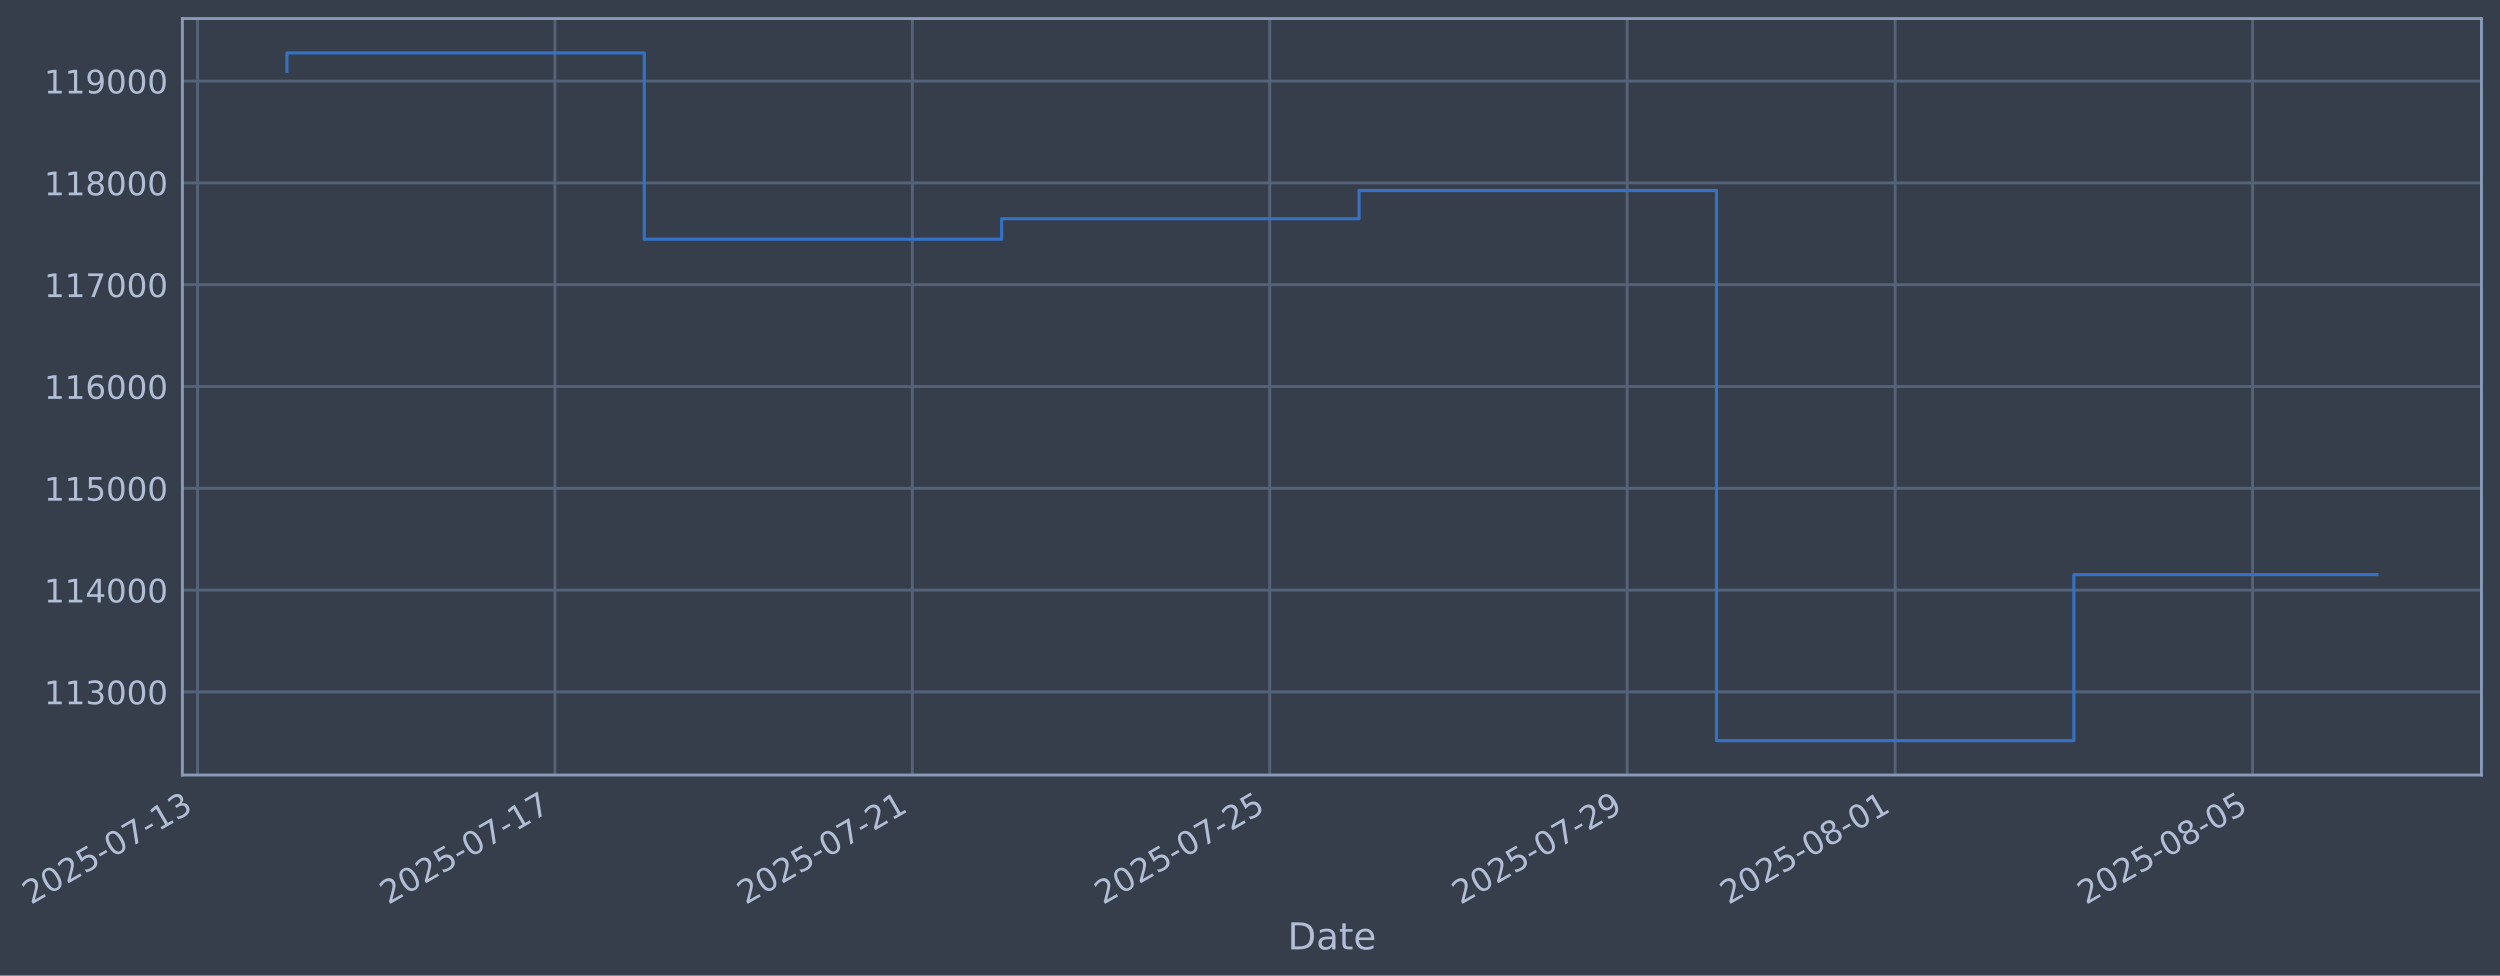
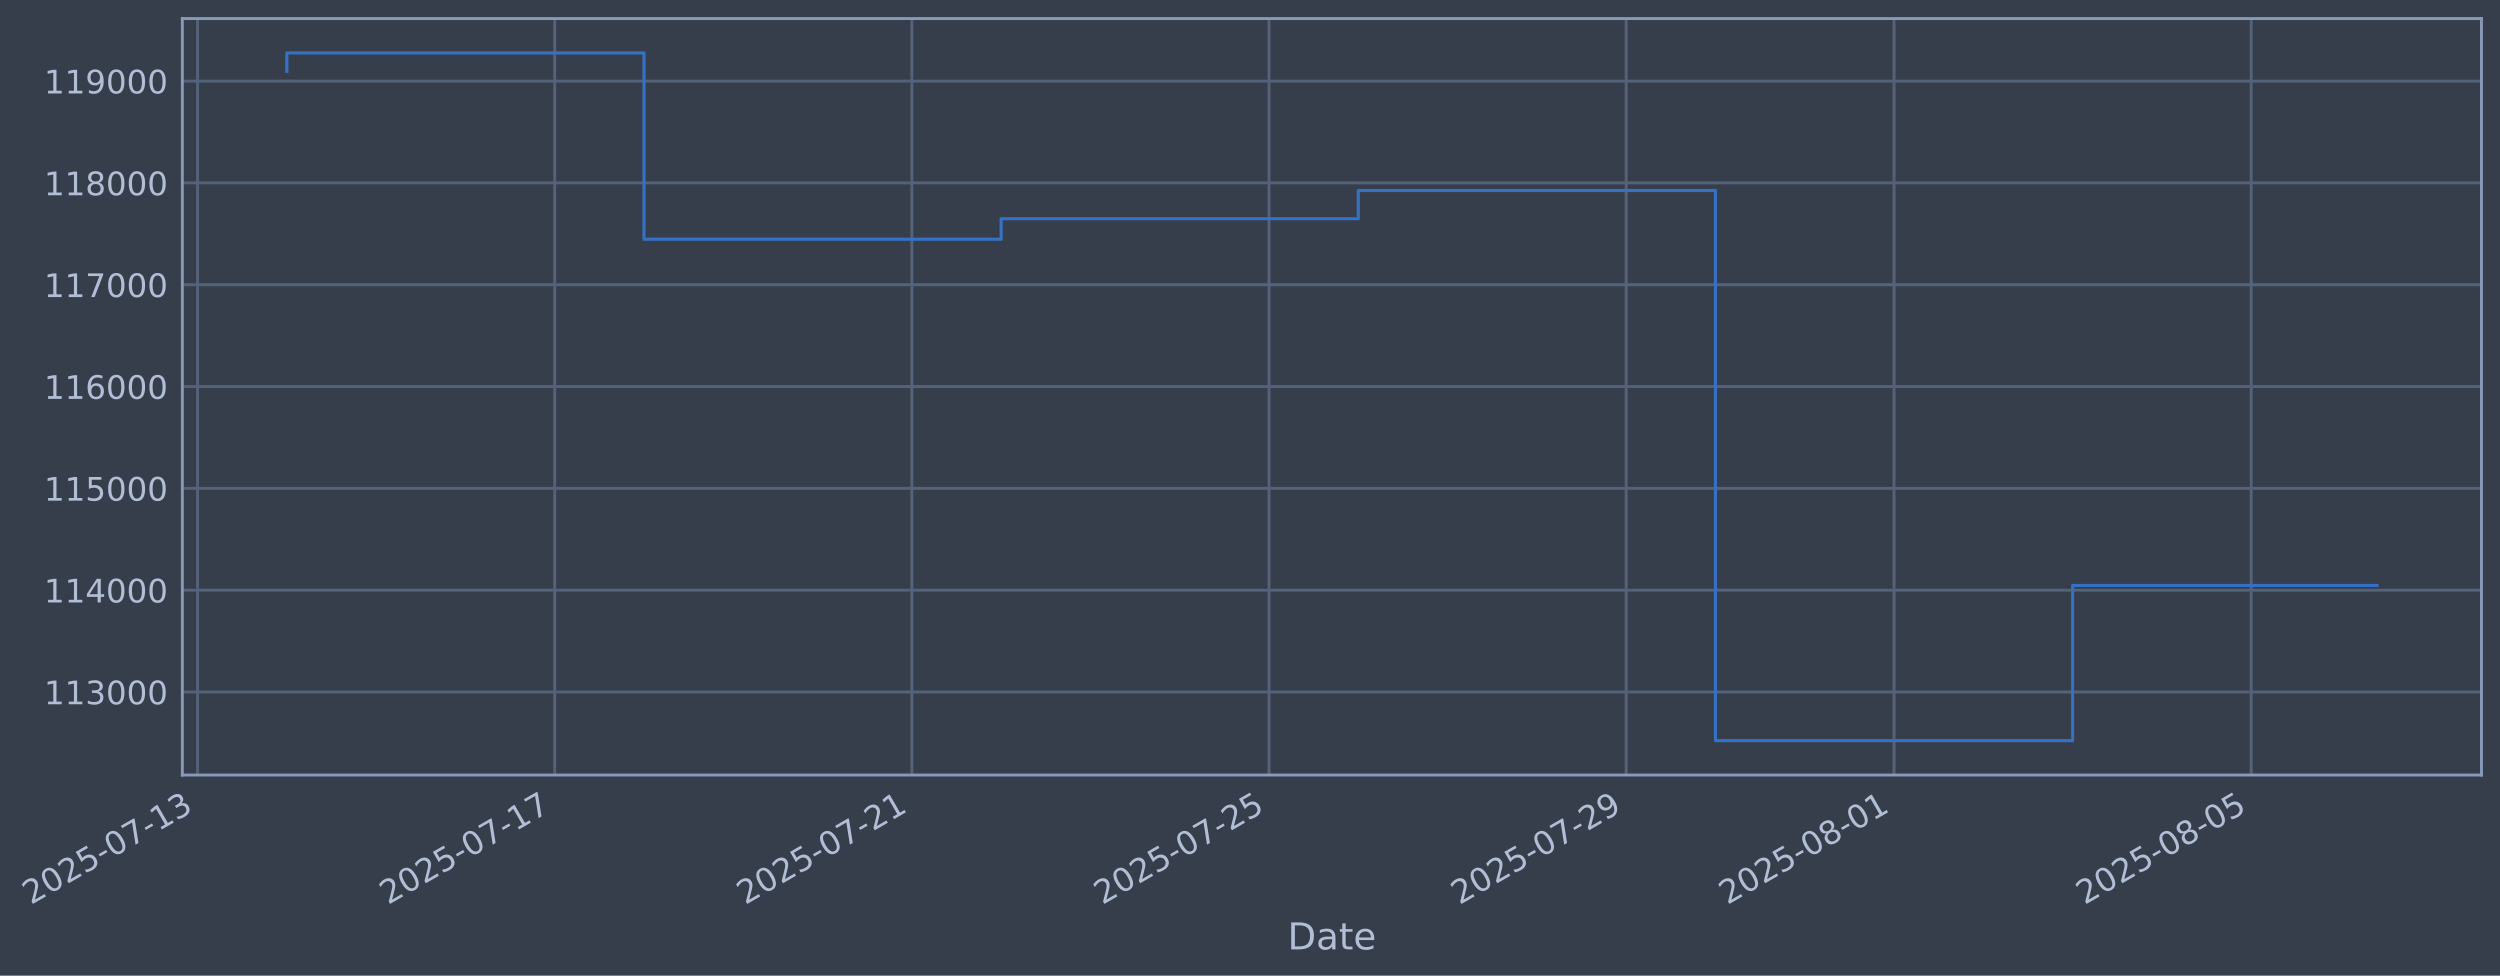
- <svg xmlns="http://www.w3.org/2000/svg" xmlns:xlink="http://www.w3.org/1999/xlink" width="970.828pt" height="378.87pt" viewBox="0 0 970.828 378.87" version="1.1">
+ <svg xmlns="http://www.w3.org/2000/svg" xmlns:xlink="http://www.w3.org/1999/xlink" width="970.803pt" height="378.87pt" viewBox="0 0 970.803 378.87" version="1.1">
  <defs>
    <style type="text/css">*{stroke-linejoin: round; stroke-linecap: butt}</style>
  </defs>
  <g id="figure_1">
    <g id="patch_1">
-       <path d="M 0 378.87  L 970.828 378.87  L 970.828 0  L 0 0  z " style="fill: #373e4b" />
+       <path d="M 0 378.87  L 970.803 378.87  L 970.803 0  L 0 0  z " style="fill: #373e4b" />
    </g>
    <g id="axes_1">
      <g id="patch_2">
-         <path d="M 70.828 300.96  L 963.628 300.96  L 963.628 7.2  L 70.828 7.2  z " style="fill: #373e4b" />
+         <path d="M 70.803 300.96  L 963.603 300.96  L 963.603 7.2  L 70.803 7.2  z " style="fill: #373e4b" />
      </g>
      <g id="matplotlib.axis_1">
        <g id="xtick_1">
          <g id="line2d_1">
-             <path d="M 76.713 300.96  L 76.713 7.2  " clip-path="url(#p0f3eecc642)" style="fill: none; stroke: #546379; stroke-width: 1.12; stroke-linecap: square" />
+             <path d="M 76.713 300.96  L 76.713 7.2  " clip-path="url(#pa9120efaca)" style="fill: none; stroke: #546379; stroke-width: 1.12; stroke-linecap: square" />
          </g>
          <g id="line2d_2" />
          <g id="text_1">
            <g style="fill: #b1bed6" transform="translate(11.98702 351.4642) rotate(-30) scale(0.126 -0.126)">
              <defs>
                <path id="DejaVuSans-32" d="M 1228 531  L 3431 531  L 3431 0  L 469 0  L 469 531  Q 828 903 1448 1529  Q 2069 2156 2228 2338  Q 2531 2678 2651 2914  Q 2772 3150 2772 3378  Q 2772 3750 2511 3984  Q 2250 4219 1831 4219  Q 1534 4219 1204 4116  Q 875 4013 500 3803  L 500 4441  Q 881 4594 1212 4672  Q 1544 4750 1819 4750  Q 2544 4750 2975 4387  Q 3406 4025 3406 3419  Q 3406 3131 3298 2873  Q 3191 2616 2906 2266  Q 2828 2175 2409 1742  Q 1991 1309 1228 531  z " transform="scale(0.015625)" />
                <path id="DejaVuSans-30" d="M 2034 4250  Q 1547 4250 1301 3770  Q 1056 3291 1056 2328  Q 1056 1369 1301 889  Q 1547 409 2034 409  Q 2525 409 2770 889  Q 3016 1369 3016 2328  Q 3016 3291 2770 3770  Q 2525 4250 2034 4250  z M 2034 4750  Q 2819 4750 3233 4129  Q 3647 3509 3647 2328  Q 3647 1150 3233 529  Q 2819 -91 2034 -91  Q 1250 -91 836 529  Q 422 1150 422 2328  Q 422 3509 836 4129  Q 1250 4750 2034 4750  z " transform="scale(0.015625)" />
                <path id="DejaVuSans-35" d="M 691 4666  L 3169 4666  L 3169 4134  L 1269 4134  L 1269 2991  Q 1406 3038 1543 3061  Q 1681 3084 1819 3084  Q 2600 3084 3056 2656  Q 3513 2228 3513 1497  Q 3513 744 3044 326  Q 2575 -91 1722 -91  Q 1428 -91 1123 -41  Q 819 9 494 109  L 494 744  Q 775 591 1075 516  Q 1375 441 1709 441  Q 2250 441 2565 725  Q 2881 1009 2881 1497  Q 2881 1984 2565 2268  Q 2250 2553 1709 2553  Q 1456 2553 1204 2497  Q 953 2441 691 2322  L 691 4666  z " transform="scale(0.015625)" />
                <path id="DejaVuSans-2d" d="M 313 2009  L 1997 2009  L 1997 1497  L 313 1497  L 313 2009  z " transform="scale(0.015625)" />
                <path id="DejaVuSans-37" d="M 525 4666  L 3525 4666  L 3525 4397  L 1831 0  L 1172 0  L 2766 4134  L 525 4134  L 525 4666  z " transform="scale(0.015625)" />
                <path id="DejaVuSans-31" d="M 794 531  L 1825 531  L 1825 4091  L 703 3866  L 703 4441  L 1819 4666  L 2450 4666  L 2450 531  L 3481 531  L 3481 0  L 794 0  L 794 531  z " transform="scale(0.015625)" />
                <path id="DejaVuSans-33" d="M 2597 2516  Q 3050 2419 3304 2112  Q 3559 1806 3559 1356  Q 3559 666 3084 287  Q 2609 -91 1734 -91  Q 1441 -91 1130 -33  Q 819 25 488 141  L 488 750  Q 750 597 1062 519  Q 1375 441 1716 441  Q 2309 441 2620 675  Q 2931 909 2931 1356  Q 2931 1769 2642 2001  Q 2353 2234 1838 2234  L 1294 2234  L 1294 2753  L 1863 2753  Q 2328 2753 2575 2939  Q 2822 3125 2822 3475  Q 2822 3834 2567 4026  Q 2313 4219 1838 4219  Q 1578 4219 1281 4162  Q 984 4106 628 3988  L 628 4550  Q 988 4650 1302 4700  Q 1616 4750 1894 4750  Q 2613 4750 3031 4423  Q 3450 4097 3450 3541  Q 3450 3153 3228 2886  Q 3006 2619 2597 2516  z " transform="scale(0.015625)" />
              </defs>
              <use xlink:href="#DejaVuSans-32" />
              <use xlink:href="#DejaVuSans-30" transform="translate(63.62305 0)" />
              <use xlink:href="#DejaVuSans-32" transform="translate(127.2461 0)" />
              <use xlink:href="#DejaVuSans-35" transform="translate(190.8691 0)" />
              <use xlink:href="#DejaVuSans-2d" transform="translate(254.4922 0)" />
              <use xlink:href="#DejaVuSans-30" transform="translate(290.5762 0)" />
              <use xlink:href="#DejaVuSans-37" transform="translate(354.1992 0)" />
              <use xlink:href="#DejaVuSans-2d" transform="translate(417.8223 0)" />
              <use xlink:href="#DejaVuSans-31" transform="translate(453.9062 0)" />
              <use xlink:href="#DejaVuSans-33" transform="translate(517.5293 0)" />
            </g>
          </g>
        </g>
        <g id="xtick_2">
          <g id="line2d_3">
-             <path d="M 215.501 300.96  L 215.501 7.2  " clip-path="url(#p0f3eecc642)" style="fill: none; stroke: #546379; stroke-width: 1.12; stroke-linecap: square" />
+             <path d="M 215.403 300.96  L 215.403 7.2  " clip-path="url(#pa9120efaca)" style="fill: none; stroke: #546379; stroke-width: 1.12; stroke-linecap: square" />
          </g>
          <g id="line2d_4" />
          <g id="text_2">
-             <g style="fill: #b1bed6" transform="translate(150.7757 351.4642) rotate(-30) scale(0.126 -0.126)">
+             <g style="fill: #b1bed6" transform="translate(150.6779 351.4642) rotate(-30) scale(0.126 -0.126)">
              <use xlink:href="#DejaVuSans-32" />
              <use xlink:href="#DejaVuSans-30" transform="translate(63.62305 0)" />
              <use xlink:href="#DejaVuSans-32" transform="translate(127.2461 0)" />
              <use xlink:href="#DejaVuSans-35" transform="translate(190.8691 0)" />
              <use xlink:href="#DejaVuSans-2d" transform="translate(254.4922 0)" />
              <use xlink:href="#DejaVuSans-30" transform="translate(290.5762 0)" />
              <use xlink:href="#DejaVuSans-37" transform="translate(354.1992 0)" />
              <use xlink:href="#DejaVuSans-2d" transform="translate(417.8223 0)" />
              <use xlink:href="#DejaVuSans-31" transform="translate(453.9062 0)" />
              <use xlink:href="#DejaVuSans-37" transform="translate(517.5293 0)" />
            </g>
          </g>
        </g>
        <g id="xtick_3">
          <g id="line2d_5">
-             <path d="M 354.29 300.96  L 354.29 7.2  " clip-path="url(#p0f3eecc642)" style="fill: none; stroke: #546379; stroke-width: 1.12; stroke-linecap: square" />
+             <path d="M 354.094 300.96  L 354.094 7.2  " clip-path="url(#pa9120efaca)" style="fill: none; stroke: #546379; stroke-width: 1.12; stroke-linecap: square" />
          </g>
          <g id="line2d_6" />
          <g id="text_3">
-             <g style="fill: #b1bed6" transform="translate(289.5644 351.4642) rotate(-30) scale(0.126 -0.126)">
+             <g style="fill: #b1bed6" transform="translate(289.3689 351.4642) rotate(-30) scale(0.126 -0.126)">
              <use xlink:href="#DejaVuSans-32" />
              <use xlink:href="#DejaVuSans-30" transform="translate(63.62305 0)" />
              <use xlink:href="#DejaVuSans-32" transform="translate(127.2461 0)" />
              <use xlink:href="#DejaVuSans-35" transform="translate(190.8691 0)" />
              <use xlink:href="#DejaVuSans-2d" transform="translate(254.4922 0)" />
              <use xlink:href="#DejaVuSans-30" transform="translate(290.5762 0)" />
              <use xlink:href="#DejaVuSans-37" transform="translate(354.1992 0)" />
              <use xlink:href="#DejaVuSans-2d" transform="translate(417.8223 0)" />
              <use xlink:href="#DejaVuSans-32" transform="translate(453.9062 0)" />
              <use xlink:href="#DejaVuSans-31" transform="translate(517.5293 0)" />
            </g>
          </g>
        </g>
        <g id="xtick_4">
          <g id="line2d_7">
-             <path d="M 493.079 300.96  L 493.079 7.2  " clip-path="url(#p0f3eecc642)" style="fill: none; stroke: #546379; stroke-width: 1.12; stroke-linecap: square" />
+             <path d="M 492.785 300.96  L 492.785 7.2  " clip-path="url(#pa9120efaca)" style="fill: none; stroke: #546379; stroke-width: 1.12; stroke-linecap: square" />
          </g>
          <g id="line2d_8" />
          <g id="text_4">
-             <g style="fill: #b1bed6" transform="translate(428.353 351.4642) rotate(-30) scale(0.126 -0.126)">
+             <g style="fill: #b1bed6" transform="translate(428.0598 351.4642) rotate(-30) scale(0.126 -0.126)">
              <use xlink:href="#DejaVuSans-32" />
              <use xlink:href="#DejaVuSans-30" transform="translate(63.62305 0)" />
              <use xlink:href="#DejaVuSans-32" transform="translate(127.2461 0)" />
              <use xlink:href="#DejaVuSans-35" transform="translate(190.8691 0)" />
              <use xlink:href="#DejaVuSans-2d" transform="translate(254.4922 0)" />
              <use xlink:href="#DejaVuSans-30" transform="translate(290.5762 0)" />
              <use xlink:href="#DejaVuSans-37" transform="translate(354.1992 0)" />
              <use xlink:href="#DejaVuSans-2d" transform="translate(417.8223 0)" />
              <use xlink:href="#DejaVuSans-32" transform="translate(453.9062 0)" />
              <use xlink:href="#DejaVuSans-35" transform="translate(517.5293 0)" />
            </g>
          </g>
        </g>
        <g id="xtick_5">
          <g id="line2d_9">
-             <path d="M 631.867 300.96  L 631.867 7.2  " clip-path="url(#p0f3eecc642)" style="fill: none; stroke: #546379; stroke-width: 1.12; stroke-linecap: square" />
+             <path d="M 631.476 300.96  L 631.476 7.2  " clip-path="url(#pa9120efaca)" style="fill: none; stroke: #546379; stroke-width: 1.12; stroke-linecap: square" />
          </g>
          <g id="line2d_10" />
          <g id="text_5">
-             <g style="fill: #b1bed6" transform="translate(567.1417 351.4642) rotate(-30) scale(0.126 -0.126)">
+             <g style="fill: #b1bed6" transform="translate(566.7507 351.4642) rotate(-30) scale(0.126 -0.126)">
              <defs>
                <path id="DejaVuSans-39" d="M 703 97  L 703 672  Q 941 559 1184 500  Q 1428 441 1663 441  Q 2288 441 2617 861  Q 2947 1281 2994 2138  Q 2813 1869 2534 1725  Q 2256 1581 1919 1581  Q 1219 1581 811 2004  Q 403 2428 403 3163  Q 403 3881 828 4315  Q 1253 4750 1959 4750  Q 2769 4750 3195 4129  Q 3622 3509 3622 2328  Q 3622 1225 3098 567  Q 2575 -91 1691 -91  Q 1453 -91 1209 -44  Q 966 3 703 97  z M 1959 2075  Q 2384 2075 2632 2365  Q 2881 2656 2881 3163  Q 2881 3666 2632 3958  Q 2384 4250 1959 4250  Q 1534 4250 1286 3958  Q 1038 3666 1038 3163  Q 1038 2656 1286 2365  Q 1534 2075 1959 2075  z " transform="scale(0.015625)" />
              </defs>
              <use xlink:href="#DejaVuSans-32" />
              <use xlink:href="#DejaVuSans-30" transform="translate(63.62305 0)" />
              <use xlink:href="#DejaVuSans-32" transform="translate(127.2461 0)" />
              <use xlink:href="#DejaVuSans-35" transform="translate(190.8691 0)" />
              <use xlink:href="#DejaVuSans-2d" transform="translate(254.4922 0)" />
              <use xlink:href="#DejaVuSans-30" transform="translate(290.5762 0)" />
              <use xlink:href="#DejaVuSans-37" transform="translate(354.1992 0)" />
              <use xlink:href="#DejaVuSans-2d" transform="translate(417.8223 0)" />
              <use xlink:href="#DejaVuSans-32" transform="translate(453.9062 0)" />
              <use xlink:href="#DejaVuSans-39" transform="translate(517.5293 0)" />
            </g>
          </g>
        </g>
        <g id="xtick_6">
          <g id="line2d_11">
-             <path d="M 735.959 300.96  L 735.959 7.2  " clip-path="url(#p0f3eecc642)" style="fill: none; stroke: #546379; stroke-width: 1.12; stroke-linecap: square" />
+             <path d="M 735.494 300.96  L 735.494 7.2  " clip-path="url(#pa9120efaca)" style="fill: none; stroke: #546379; stroke-width: 1.12; stroke-linecap: square" />
          </g>
          <g id="line2d_12" />
          <g id="text_6">
-             <g style="fill: #b1bed6" transform="translate(671.2332 351.4642) rotate(-30) scale(0.126 -0.126)">
+             <g style="fill: #b1bed6" transform="translate(670.7689 351.4642) rotate(-30) scale(0.126 -0.126)">
              <defs>
                <path id="DejaVuSans-38" d="M 2034 2216  Q 1584 2216 1326 1975  Q 1069 1734 1069 1313  Q 1069 891 1326 650  Q 1584 409 2034 409  Q 2484 409 2743 651  Q 3003 894 3003 1313  Q 3003 1734 2745 1975  Q 2488 2216 2034 2216  z M 1403 2484  Q 997 2584 770 2862  Q 544 3141 544 3541  Q 544 4100 942 4425  Q 1341 4750 2034 4750  Q 2731 4750 3128 4425  Q 3525 4100 3525 3541  Q 3525 3141 3298 2862  Q 3072 2584 2669 2484  Q 3125 2378 3379 2068  Q 3634 1759 3634 1313  Q 3634 634 3220 271  Q 2806 -91 2034 -91  Q 1263 -91 848 271  Q 434 634 434 1313  Q 434 1759 690 2068  Q 947 2378 1403 2484  z M 1172 3481  Q 1172 3119 1398 2916  Q 1625 2713 2034 2713  Q 2441 2713 2670 2916  Q 2900 3119 2900 3481  Q 2900 3844 2670 4047  Q 2441 4250 2034 4250  Q 1625 4250 1398 4047  Q 1172 3844 1172 3481  z " transform="scale(0.015625)" />
              </defs>
              <use xlink:href="#DejaVuSans-32" />
              <use xlink:href="#DejaVuSans-30" transform="translate(63.62305 0)" />
              <use xlink:href="#DejaVuSans-32" transform="translate(127.2461 0)" />
              <use xlink:href="#DejaVuSans-35" transform="translate(190.8691 0)" />
              <use xlink:href="#DejaVuSans-2d" transform="translate(254.4922 0)" />
              <use xlink:href="#DejaVuSans-30" transform="translate(290.5762 0)" />
              <use xlink:href="#DejaVuSans-38" transform="translate(354.1992 0)" />
              <use xlink:href="#DejaVuSans-2d" transform="translate(417.8223 0)" />
              <use xlink:href="#DejaVuSans-30" transform="translate(453.9062 0)" />
              <use xlink:href="#DejaVuSans-31" transform="translate(517.5293 0)" />
            </g>
          </g>
        </g>
        <g id="xtick_7">
          <g id="line2d_13">
-             <path d="M 874.747 300.96  L 874.747 7.2  " clip-path="url(#p0f3eecc642)" style="fill: none; stroke: #546379; stroke-width: 1.12; stroke-linecap: square" />
+             <path d="M 874.185 300.96  L 874.185 7.2  " clip-path="url(#pa9120efaca)" style="fill: none; stroke: #546379; stroke-width: 1.12; stroke-linecap: square" />
          </g>
          <g id="line2d_14" />
          <g id="text_7">
-             <g style="fill: #b1bed6" transform="translate(810.0219 351.4642) rotate(-30) scale(0.126 -0.126)">
+             <g style="fill: #b1bed6" transform="translate(809.4599 351.4642) rotate(-30) scale(0.126 -0.126)">
              <use xlink:href="#DejaVuSans-32" />
              <use xlink:href="#DejaVuSans-30" transform="translate(63.62305 0)" />
              <use xlink:href="#DejaVuSans-32" transform="translate(127.2461 0)" />
              <use xlink:href="#DejaVuSans-35" transform="translate(190.8691 0)" />
              <use xlink:href="#DejaVuSans-2d" transform="translate(254.4922 0)" />
              <use xlink:href="#DejaVuSans-30" transform="translate(290.5762 0)" />
              <use xlink:href="#DejaVuSans-38" transform="translate(354.1992 0)" />
              <use xlink:href="#DejaVuSans-2d" transform="translate(417.8223 0)" />
              <use xlink:href="#DejaVuSans-30" transform="translate(453.9062 0)" />
              <use xlink:href="#DejaVuSans-35" transform="translate(517.5293 0)" />
            </g>
          </g>
        </g>
        <g id="text_8">
-           <g style="fill: #b1bed6" transform="translate(500.0188 368.6753) scale(0.144 -0.144)">
+           <g style="fill: #b1bed6" transform="translate(499.9943 368.6753) scale(0.144 -0.144)">
            <defs>
              <path id="DejaVuSans-44" d="M 1259 4147  L 1259 519  L 2022 519  Q 2988 519 3436 956  Q 3884 1394 3884 2338  Q 3884 3275 3436 3711  Q 2988 4147 2022 4147  L 1259 4147  z M 628 4666  L 1925 4666  Q 3281 4666 3915 4102  Q 4550 3538 4550 2338  Q 4550 1131 3912 565  Q 3275 0 1925 0  L 628 0  L 628 4666  z " transform="scale(0.015625)" />
              <path id="DejaVuSans-61" d="M 2194 1759  Q 1497 1759 1228 1600  Q 959 1441 959 1056  Q 959 750 1161 570  Q 1363 391 1709 391  Q 2188 391 2477 730  Q 2766 1069 2766 1631  L 2766 1759  L 2194 1759  z M 3341 1997  L 3341 0  L 2766 0  L 2766 531  Q 2569 213 2275 61  Q 1981 -91 1556 -91  Q 1019 -91 701 211  Q 384 513 384 1019  Q 384 1609 779 1909  Q 1175 2209 1959 2209  L 2766 2209  L 2766 2266  Q 2766 2663 2505 2880  Q 2244 3097 1772 3097  Q 1472 3097 1187 3025  Q 903 2953 641 2809  L 641 3341  Q 956 3463 1253 3523  Q 1550 3584 1831 3584  Q 2591 3584 2966 3190  Q 3341 2797 3341 1997  z " transform="scale(0.015625)" />
              <path id="DejaVuSans-74" d="M 1172 4494  L 1172 3500  L 2356 3500  L 2356 3053  L 1172 3053  L 1172 1153  Q 1172 725 1289 603  Q 1406 481 1766 481  L 2356 481  L 2356 0  L 1766 0  Q 1100 0 847 248  Q 594 497 594 1153  L 594 3053  L 172 3053  L 172 3500  L 594 3500  L 594 4494  L 1172 4494  z " transform="scale(0.015625)" />
              <path id="DejaVuSans-65" d="M 3597 1894  L 3597 1613  L 953 1613  Q 991 1019 1311 708  Q 1631 397 2203 397  Q 2534 397 2845 478  Q 3156 559 3463 722  L 3463 178  Q 3153 47 2828 -22  Q 2503 -91 2169 -91  Q 1331 -91 842 396  Q 353 884 353 1716  Q 353 2575 817 3079  Q 1281 3584 2069 3584  Q 2775 3584 3186 3129  Q 3597 2675 3597 1894  z M 3022 2063  Q 3016 2534 2758 2815  Q 2500 3097 2075 3097  Q 1594 3097 1305 2825  Q 1016 2553 972 2059  L 3022 2063  z " transform="scale(0.015625)" />
            </defs>
            <use xlink:href="#DejaVuSans-44" />
            <use xlink:href="#DejaVuSans-61" transform="translate(77.00195 0)" />
            <use xlink:href="#DejaVuSans-74" transform="translate(138.2812 0)" />
            <use xlink:href="#DejaVuSans-65" transform="translate(177.4902 0)" />
          </g>
        </g>
      </g>
      <g id="matplotlib.axis_2">
        <g id="ytick_1">
          <g id="line2d_15">
-             <path d="M 70.828 268.698  L 963.628 268.698  " clip-path="url(#p0f3eecc642)" style="fill: none; stroke: #546379; stroke-width: 1.12; stroke-linecap: square" />
+             <path d="M 70.803 268.698  L 963.603 268.698  " clip-path="url(#pa9120efaca)" style="fill: none; stroke: #546379; stroke-width: 1.12; stroke-linecap: square" />
          </g>
          <g id="line2d_16" />
          <g id="text_9">
-             <g style="fill: #b1bed6" transform="translate(17.12738 273.4854) scale(0.126 -0.126)">
+             <g style="fill: #b1bed6" transform="translate(17.10294 273.4854) scale(0.126 -0.126)">
              <use xlink:href="#DejaVuSans-31" />
              <use xlink:href="#DejaVuSans-31" transform="translate(63.62305 0)" />
              <use xlink:href="#DejaVuSans-33" transform="translate(127.2461 0)" />
              <use xlink:href="#DejaVuSans-30" transform="translate(190.8691 0)" />
              <use xlink:href="#DejaVuSans-30" transform="translate(254.4922 0)" />
              <use xlink:href="#DejaVuSans-30" transform="translate(318.1152 0)" />
            </g>
          </g>
        </g>
        <g id="ytick_2">
          <g id="line2d_17">
-             <path d="M 70.828 229.165  L 963.628 229.165  " clip-path="url(#p0f3eecc642)" style="fill: none; stroke: #546379; stroke-width: 1.12; stroke-linecap: square" />
+             <path d="M 70.803 229.165  L 963.603 229.165  " clip-path="url(#pa9120efaca)" style="fill: none; stroke: #546379; stroke-width: 1.12; stroke-linecap: square" />
          </g>
          <g id="line2d_18" />
          <g id="text_10">
-             <g style="fill: #b1bed6" transform="translate(17.12738 233.952) scale(0.126 -0.126)">
+             <g style="fill: #b1bed6" transform="translate(17.10294 233.952) scale(0.126 -0.126)">
              <defs>
                <path id="DejaVuSans-34" d="M 2419 4116  L 825 1625  L 2419 1625  L 2419 4116  z M 2253 4666  L 3047 4666  L 3047 1625  L 3713 1625  L 3713 1100  L 3047 1100  L 3047 0  L 2419 0  L 2419 1100  L 313 1100  L 313 1709  L 2253 4666  z " transform="scale(0.015625)" />
              </defs>
              <use xlink:href="#DejaVuSans-31" />
              <use xlink:href="#DejaVuSans-31" transform="translate(63.62305 0)" />
              <use xlink:href="#DejaVuSans-34" transform="translate(127.2461 0)" />
              <use xlink:href="#DejaVuSans-30" transform="translate(190.8691 0)" />
              <use xlink:href="#DejaVuSans-30" transform="translate(254.4922 0)" />
              <use xlink:href="#DejaVuSans-30" transform="translate(318.1152 0)" />
            </g>
          </g>
        </g>
        <g id="ytick_3">
          <g id="line2d_19">
-             <path d="M 70.828 189.631  L 963.628 189.631  " clip-path="url(#p0f3eecc642)" style="fill: none; stroke: #546379; stroke-width: 1.12; stroke-linecap: square" />
+             <path d="M 70.803 189.631  L 963.603 189.631  " clip-path="url(#pa9120efaca)" style="fill: none; stroke: #546379; stroke-width: 1.12; stroke-linecap: square" />
          </g>
          <g id="line2d_20" />
          <g id="text_11">
-             <g style="fill: #b1bed6" transform="translate(17.12738 194.4185) scale(0.126 -0.126)">
+             <g style="fill: #b1bed6" transform="translate(17.10294 194.4185) scale(0.126 -0.126)">
              <use xlink:href="#DejaVuSans-31" />
              <use xlink:href="#DejaVuSans-31" transform="translate(63.62305 0)" />
              <use xlink:href="#DejaVuSans-35" transform="translate(127.2461 0)" />
              <use xlink:href="#DejaVuSans-30" transform="translate(190.8691 0)" />
              <use xlink:href="#DejaVuSans-30" transform="translate(254.4922 0)" />
              <use xlink:href="#DejaVuSans-30" transform="translate(318.1152 0)" />
            </g>
          </g>
        </g>
        <g id="ytick_4">
          <g id="line2d_21">
-             <path d="M 70.828 150.098  L 963.628 150.098  " clip-path="url(#p0f3eecc642)" style="fill: none; stroke: #546379; stroke-width: 1.12; stroke-linecap: square" />
+             <path d="M 70.803 150.098  L 963.603 150.098  " clip-path="url(#pa9120efaca)" style="fill: none; stroke: #546379; stroke-width: 1.12; stroke-linecap: square" />
          </g>
          <g id="line2d_22" />
          <g id="text_12">
-             <g style="fill: #b1bed6" transform="translate(17.12738 154.885) scale(0.126 -0.126)">
+             <g style="fill: #b1bed6" transform="translate(17.10294 154.885) scale(0.126 -0.126)">
              <defs>
                <path id="DejaVuSans-36" d="M 2113 2584  Q 1688 2584 1439 2293  Q 1191 2003 1191 1497  Q 1191 994 1439 701  Q 1688 409 2113 409  Q 2538 409 2786 701  Q 3034 994 3034 1497  Q 3034 2003 2786 2293  Q 2538 2584 2113 2584  z M 3366 4563  L 3366 3988  Q 3128 4100 2886 4159  Q 2644 4219 2406 4219  Q 1781 4219 1451 3797  Q 1122 3375 1075 2522  Q 1259 2794 1537 2939  Q 1816 3084 2150 3084  Q 2853 3084 3261 2657  Q 3669 2231 3669 1497  Q 3669 778 3244 343  Q 2819 -91 2113 -91  Q 1303 -91 875 529  Q 447 1150 447 2328  Q 447 3434 972 4092  Q 1497 4750 2381 4750  Q 2619 4750 2861 4703  Q 3103 4656 3366 4563  z " transform="scale(0.015625)" />
              </defs>
              <use xlink:href="#DejaVuSans-31" />
              <use xlink:href="#DejaVuSans-31" transform="translate(63.62305 0)" />
              <use xlink:href="#DejaVuSans-36" transform="translate(127.2461 0)" />
              <use xlink:href="#DejaVuSans-30" transform="translate(190.8691 0)" />
              <use xlink:href="#DejaVuSans-30" transform="translate(254.4922 0)" />
              <use xlink:href="#DejaVuSans-30" transform="translate(318.1152 0)" />
            </g>
          </g>
        </g>
        <g id="ytick_5">
          <g id="line2d_23">
-             <path d="M 70.828 110.565  L 963.628 110.565  " clip-path="url(#p0f3eecc642)" style="fill: none; stroke: #546379; stroke-width: 1.12; stroke-linecap: square" />
+             <path d="M 70.803 110.565  L 963.603 110.565  " clip-path="url(#pa9120efaca)" style="fill: none; stroke: #546379; stroke-width: 1.12; stroke-linecap: square" />
          </g>
          <g id="line2d_24" />
          <g id="text_13">
-             <g style="fill: #b1bed6" transform="translate(17.12738 115.3515) scale(0.126 -0.126)">
+             <g style="fill: #b1bed6" transform="translate(17.10294 115.3515) scale(0.126 -0.126)">
              <use xlink:href="#DejaVuSans-31" />
              <use xlink:href="#DejaVuSans-31" transform="translate(63.62305 0)" />
              <use xlink:href="#DejaVuSans-37" transform="translate(127.2461 0)" />
              <use xlink:href="#DejaVuSans-30" transform="translate(190.8691 0)" />
              <use xlink:href="#DejaVuSans-30" transform="translate(254.4922 0)" />
              <use xlink:href="#DejaVuSans-30" transform="translate(318.1152 0)" />
            </g>
          </g>
        </g>
        <g id="ytick_6">
          <g id="line2d_25">
-             <path d="M 70.828 71.031  L 963.628 71.031  " clip-path="url(#p0f3eecc642)" style="fill: none; stroke: #546379; stroke-width: 1.12; stroke-linecap: square" />
+             <path d="M 70.803 71.031  L 963.603 71.031  " clip-path="url(#pa9120efaca)" style="fill: none; stroke: #546379; stroke-width: 1.12; stroke-linecap: square" />
          </g>
          <g id="line2d_26" />
          <g id="text_14">
-             <g style="fill: #b1bed6" transform="translate(17.12738 75.81806) scale(0.126 -0.126)">
+             <g style="fill: #b1bed6" transform="translate(17.10294 75.81806) scale(0.126 -0.126)">
              <use xlink:href="#DejaVuSans-31" />
              <use xlink:href="#DejaVuSans-31" transform="translate(63.62305 0)" />
              <use xlink:href="#DejaVuSans-38" transform="translate(127.2461 0)" />
              <use xlink:href="#DejaVuSans-30" transform="translate(190.8691 0)" />
              <use xlink:href="#DejaVuSans-30" transform="translate(254.4922 0)" />
              <use xlink:href="#DejaVuSans-30" transform="translate(318.1152 0)" />
            </g>
          </g>
        </g>
        <g id="ytick_7">
          <g id="line2d_27">
-             <path d="M 70.828 31.498  L 963.628 31.498  " clip-path="url(#p0f3eecc642)" style="fill: none; stroke: #546379; stroke-width: 1.12; stroke-linecap: square" />
+             <path d="M 70.803 31.498  L 963.603 31.498  " clip-path="url(#pa9120efaca)" style="fill: none; stroke: #546379; stroke-width: 1.12; stroke-linecap: square" />
          </g>
          <g id="line2d_28" />
          <g id="text_15">
-             <g style="fill: #b1bed6" transform="translate(17.12738 36.28458) scale(0.126 -0.126)">
+             <g style="fill: #b1bed6" transform="translate(17.10294 36.28458) scale(0.126 -0.126)">
              <use xlink:href="#DejaVuSans-31" />
              <use xlink:href="#DejaVuSans-31" transform="translate(63.62305 0)" />
              <use xlink:href="#DejaVuSans-39" transform="translate(127.2461 0)" />
              <use xlink:href="#DejaVuSans-30" transform="translate(190.8691 0)" />
              <use xlink:href="#DejaVuSans-30" transform="translate(254.4922 0)" />
              <use xlink:href="#DejaVuSans-30" transform="translate(318.1152 0)" />
            </g>
          </g>
        </g>
      </g>
      <g id="line2d_29">
-         <path d="M 111.41 27.726  L 111.41 20.553  L 250.198 20.553  L 250.198 92.901  L 388.987 92.901  L 388.987 84.934  L 527.776 84.934  L 527.776 73.974  L 666.564 73.974  L 666.564 287.607  L 805.353 287.607  L 805.353 223.139  L 923.046 223.139  " clip-path="url(#p0f3eecc642)" style="fill: none; stroke: #3572c6; stroke-width: 1.2; stroke-linecap: square" />
+         <path d="M 111.385 27.726  L 111.385 20.553  L 250.076 20.553  L 250.076 92.901  L 388.767 92.901  L 388.767 84.934  L 527.458 84.934  L 527.458 73.974  L 666.149 73.974  L 666.149 287.607  L 804.84 287.607  L 804.84 227.354  L 923.022 227.354  " clip-path="url(#pa9120efaca)" style="fill: none; stroke: #3572c6; stroke-width: 1.2; stroke-linecap: square" />
      </g>
      <g id="patch_3">
-         <path d="M 70.828 300.96  L 70.828 7.2  " style="fill: none; stroke: #899ab8; stroke-width: 1.12; stroke-linejoin: miter; stroke-linecap: square" />
+         <path d="M 70.803 300.96  L 70.803 7.2  " style="fill: none; stroke: #899ab8; stroke-width: 1.12; stroke-linejoin: miter; stroke-linecap: square" />
      </g>
      <g id="patch_4">
-         <path d="M 963.628 300.96  L 963.628 7.2  " style="fill: none; stroke: #899ab8; stroke-width: 1.12; stroke-linejoin: miter; stroke-linecap: square" />
+         <path d="M 963.603 300.96  L 963.603 7.2  " style="fill: none; stroke: #899ab8; stroke-width: 1.12; stroke-linejoin: miter; stroke-linecap: square" />
      </g>
      <g id="patch_5">
-         <path d="M 70.828 300.96  L 963.628 300.96  " style="fill: none; stroke: #899ab8; stroke-width: 1.12; stroke-linejoin: miter; stroke-linecap: square" />
+         <path d="M 70.803 300.96  L 963.603 300.96  " style="fill: none; stroke: #899ab8; stroke-width: 1.12; stroke-linejoin: miter; stroke-linecap: square" />
      </g>
      <g id="patch_6">
-         <path d="M 70.828 7.2  L 963.628 7.2  " style="fill: none; stroke: #899ab8; stroke-width: 1.12; stroke-linejoin: miter; stroke-linecap: square" />
+         <path d="M 70.803 7.2  L 963.603 7.2  " style="fill: none; stroke: #899ab8; stroke-width: 1.12; stroke-linejoin: miter; stroke-linecap: square" />
      </g>
    </g>
  </g>
  <defs>
-     <clipPath id="p0f3eecc642">
-       <rect x="70.828" y="7.2" width="892.8" height="293.76" />
+     <clipPath id="pa9120efaca">
+       <rect x="70.803" y="7.2" width="892.8" height="293.76" />
    </clipPath>
  </defs>
</svg>
